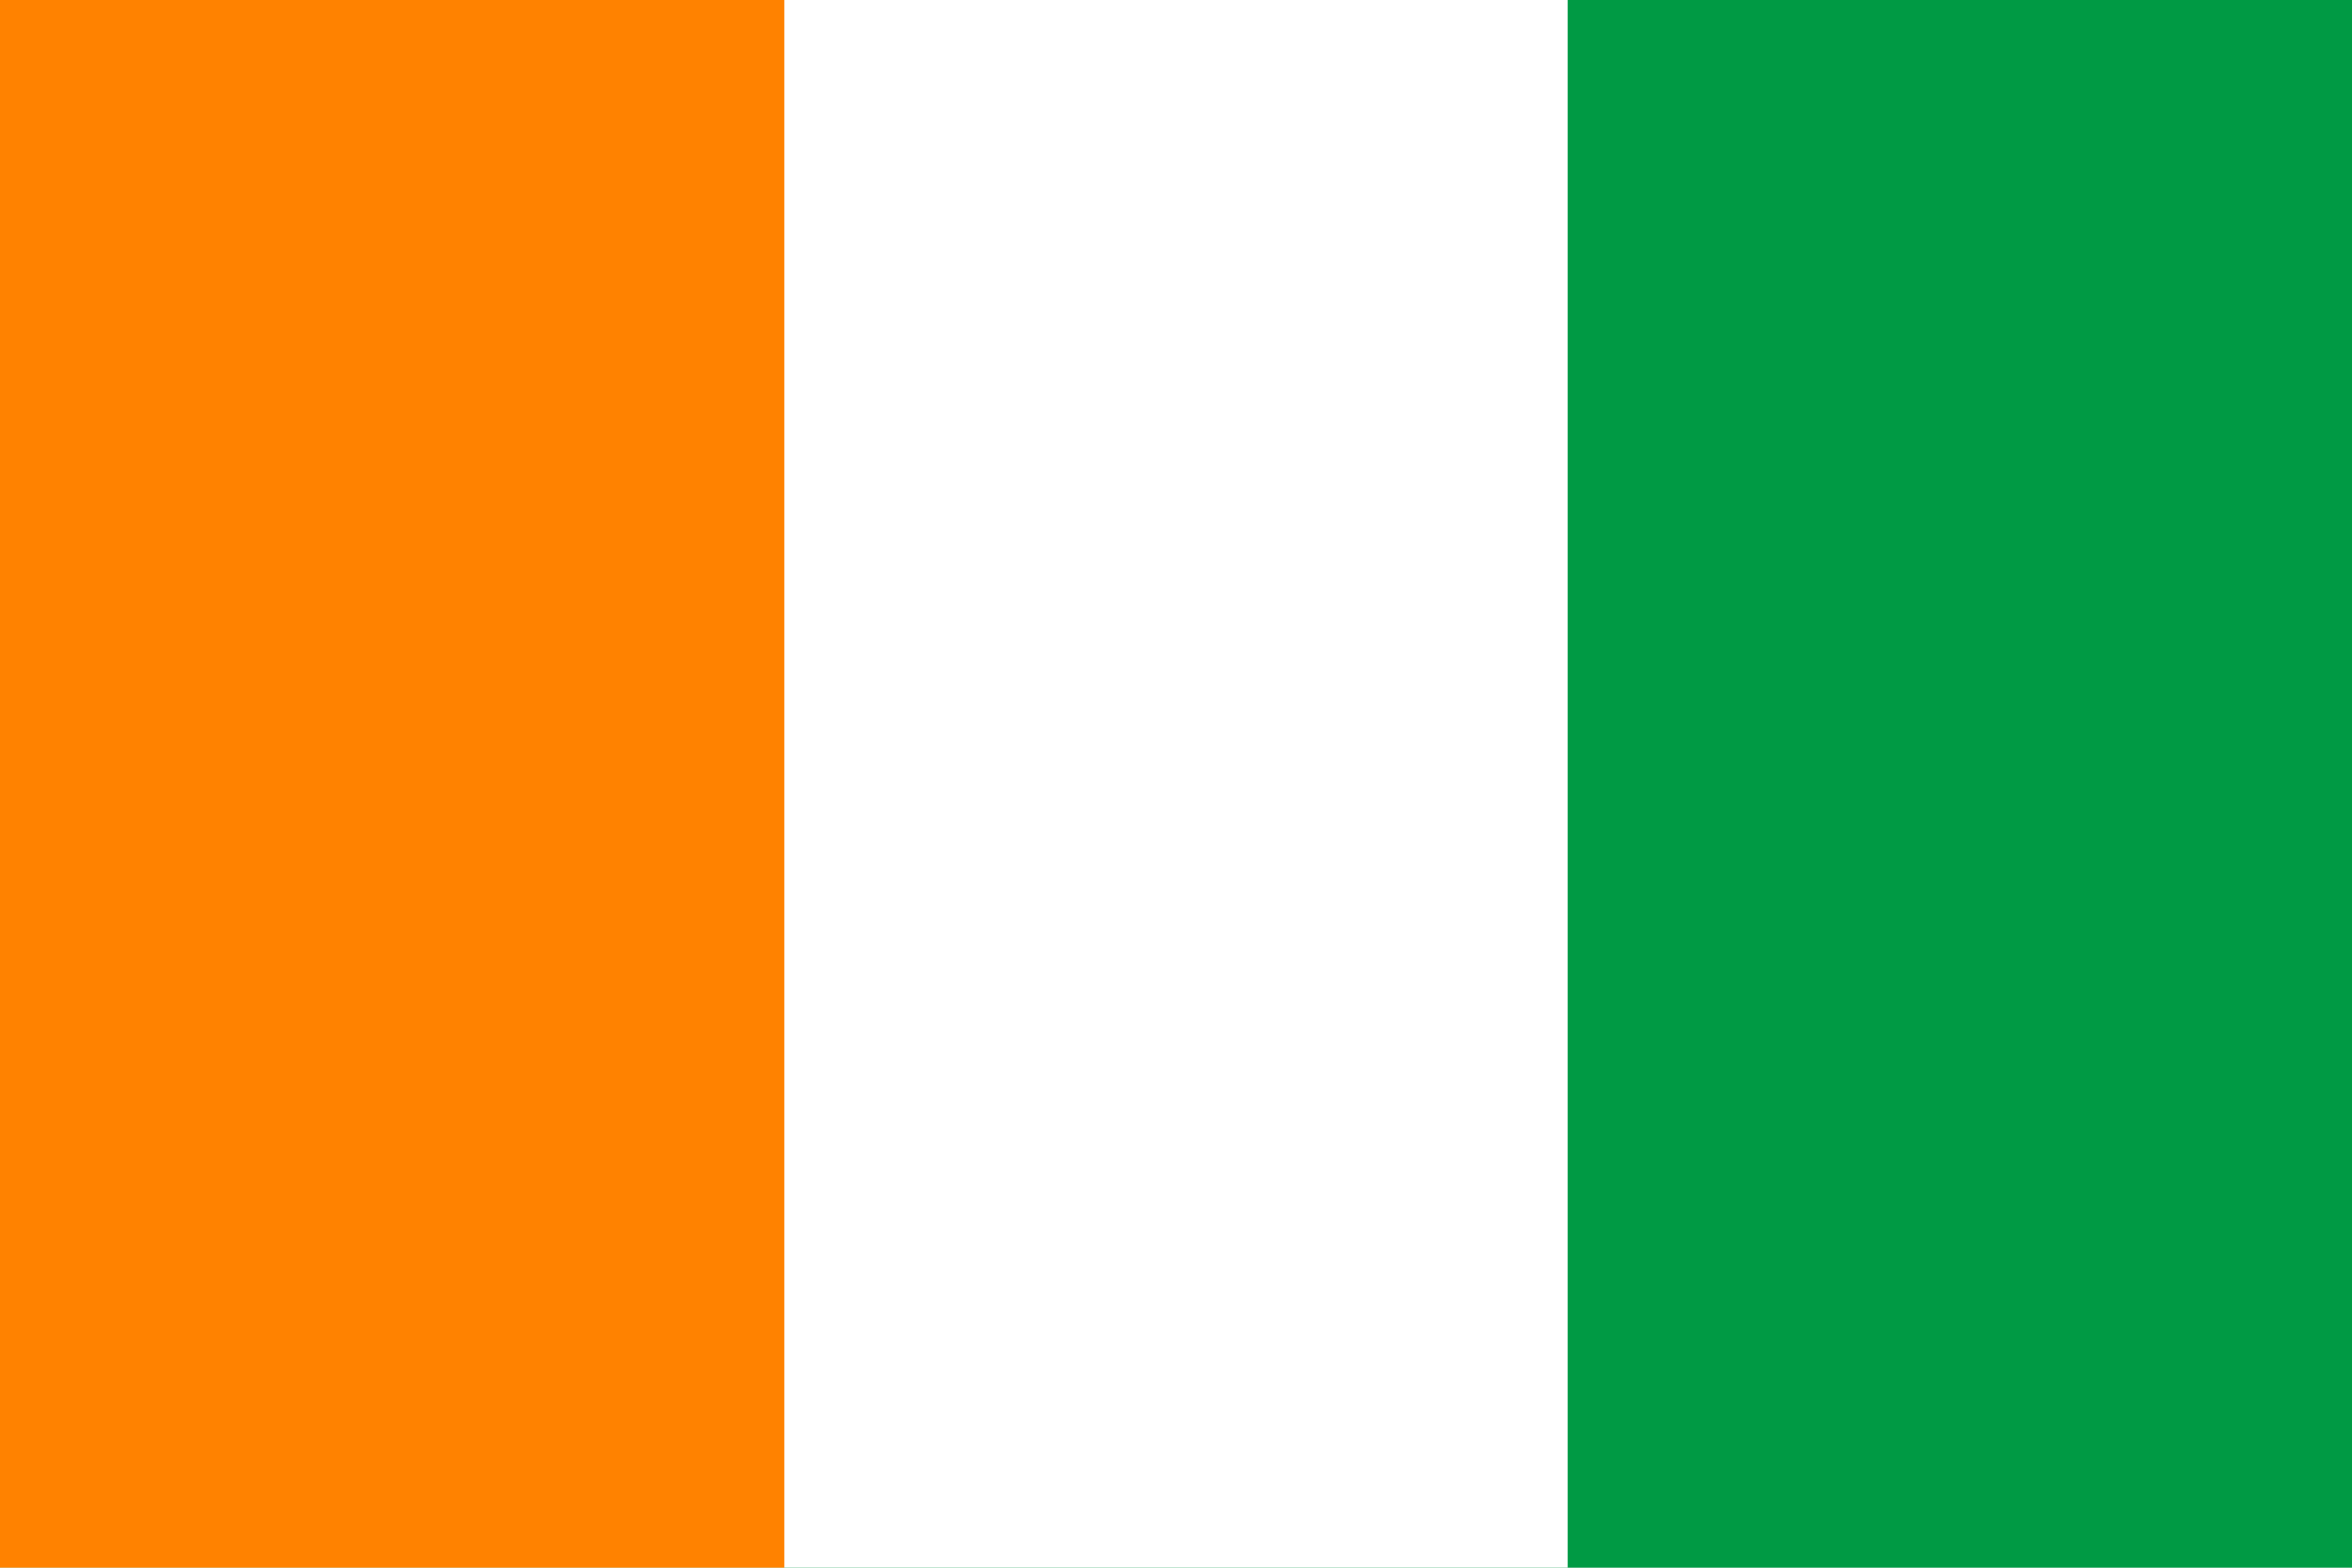
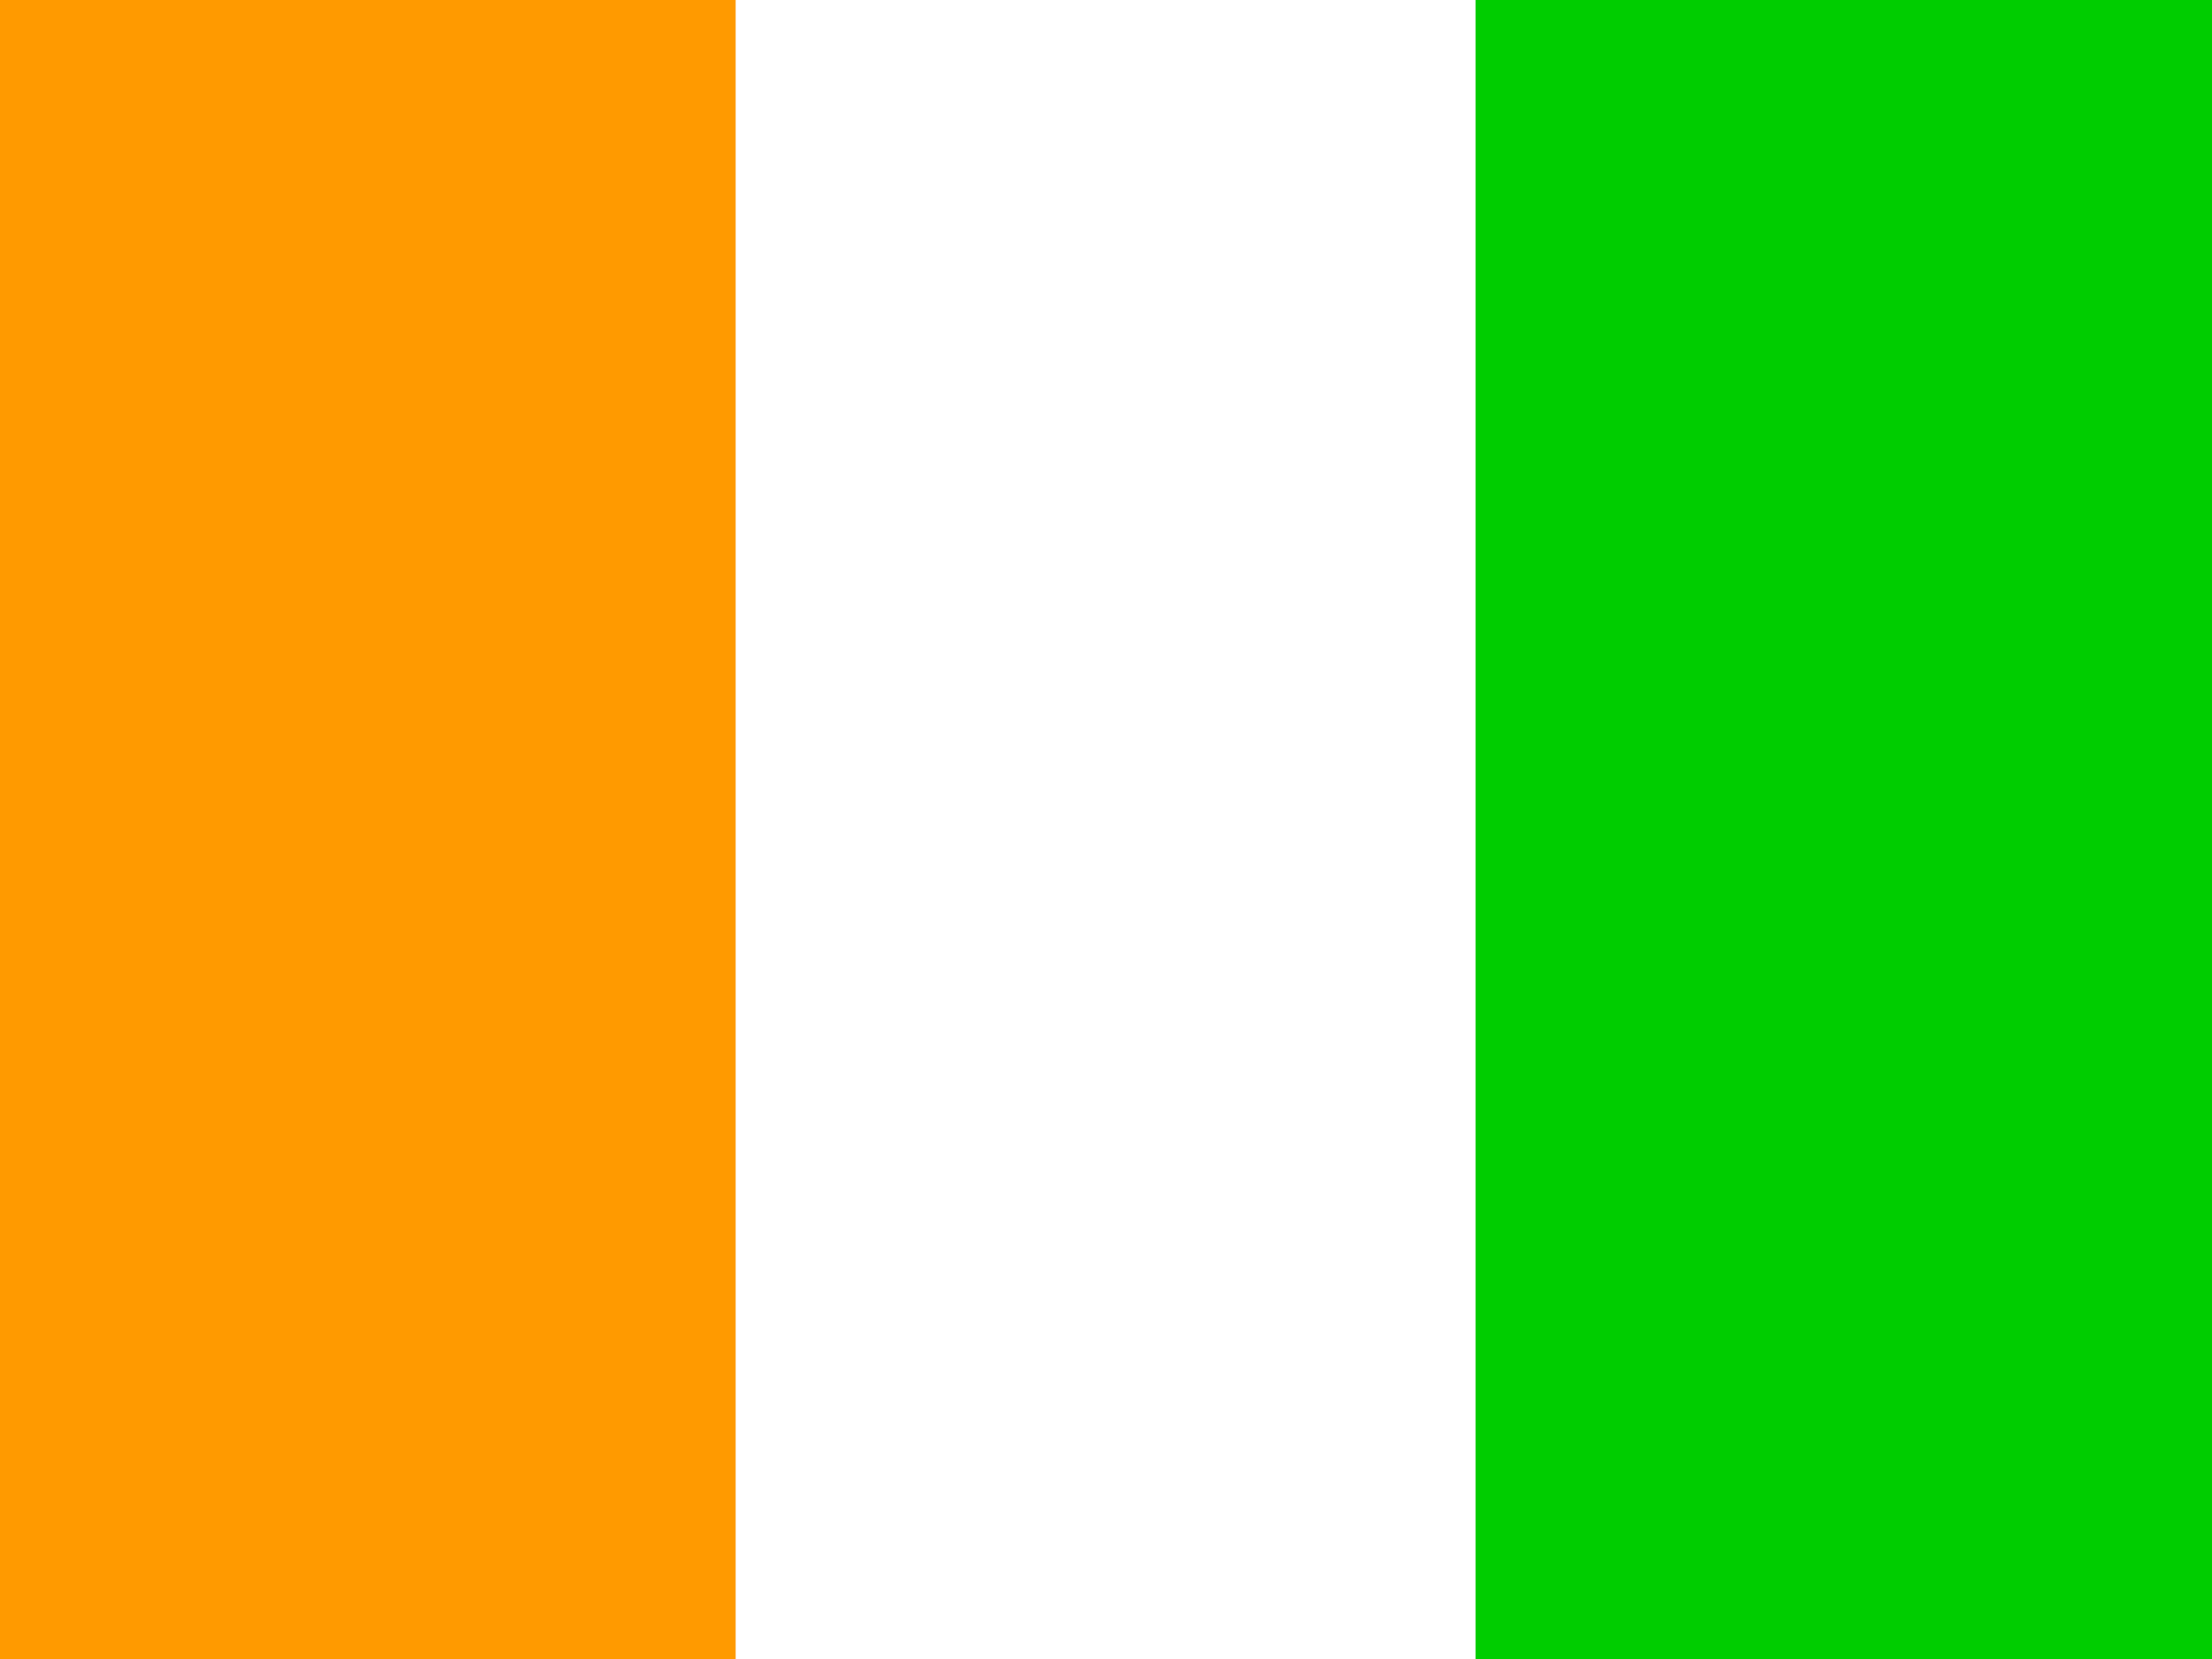
- <svg xmlns="http://www.w3.org/2000/svg" viewBox="0 0 90 60">
-   <path fill="#009A44" d="M0 0h90v60H0z" />
-   <path fill="#FFF" d="M0 0h60v60H0z" />
-   <path fill="#FF8200" d="M0 0h30v60H0z" />
+ <svg xmlns="http://www.w3.org/2000/svg" id="flag-icons-ci" viewBox="0 0 640 480">
+   <g fill-rule="evenodd">
+     <path fill="#00cd00" d="M426.8 0H640v480H426.8z" />
+     <path fill="#ff9a00" d="M0 0h212.9v480H0z" />
+     <path fill="#fff" d="M212.9 0h214v480h-214z" />
+   </g>
</svg>
